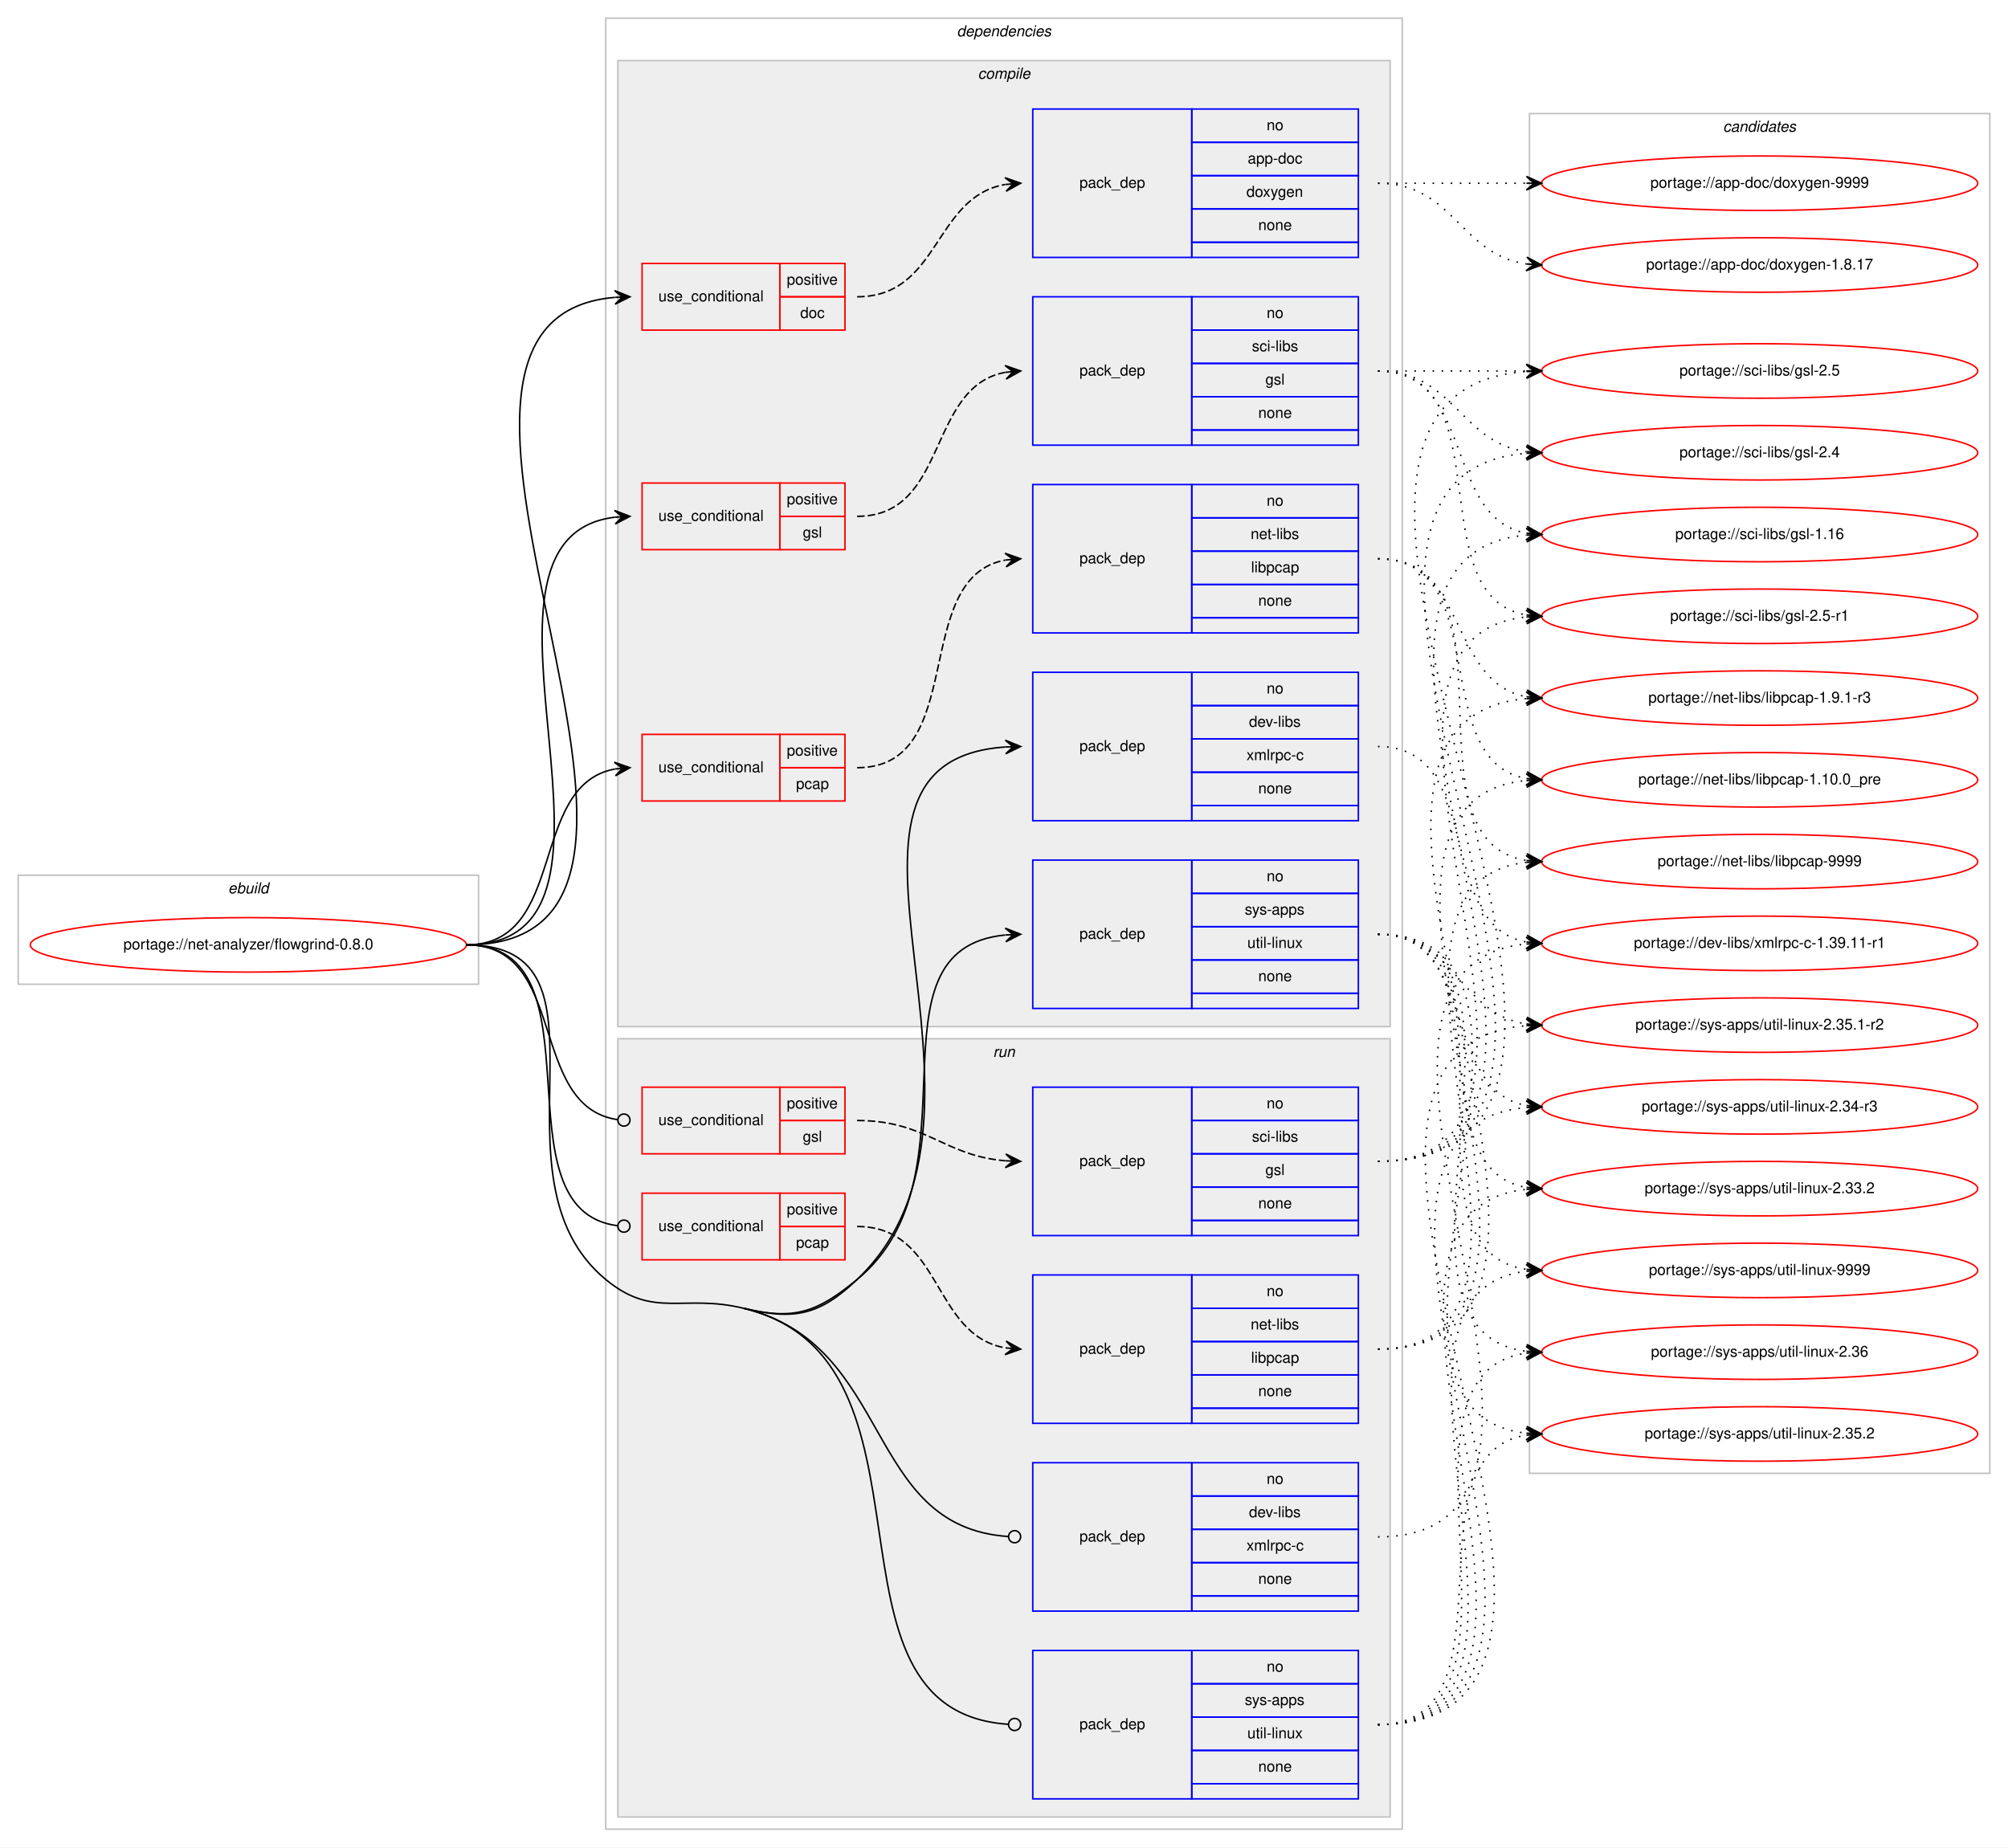
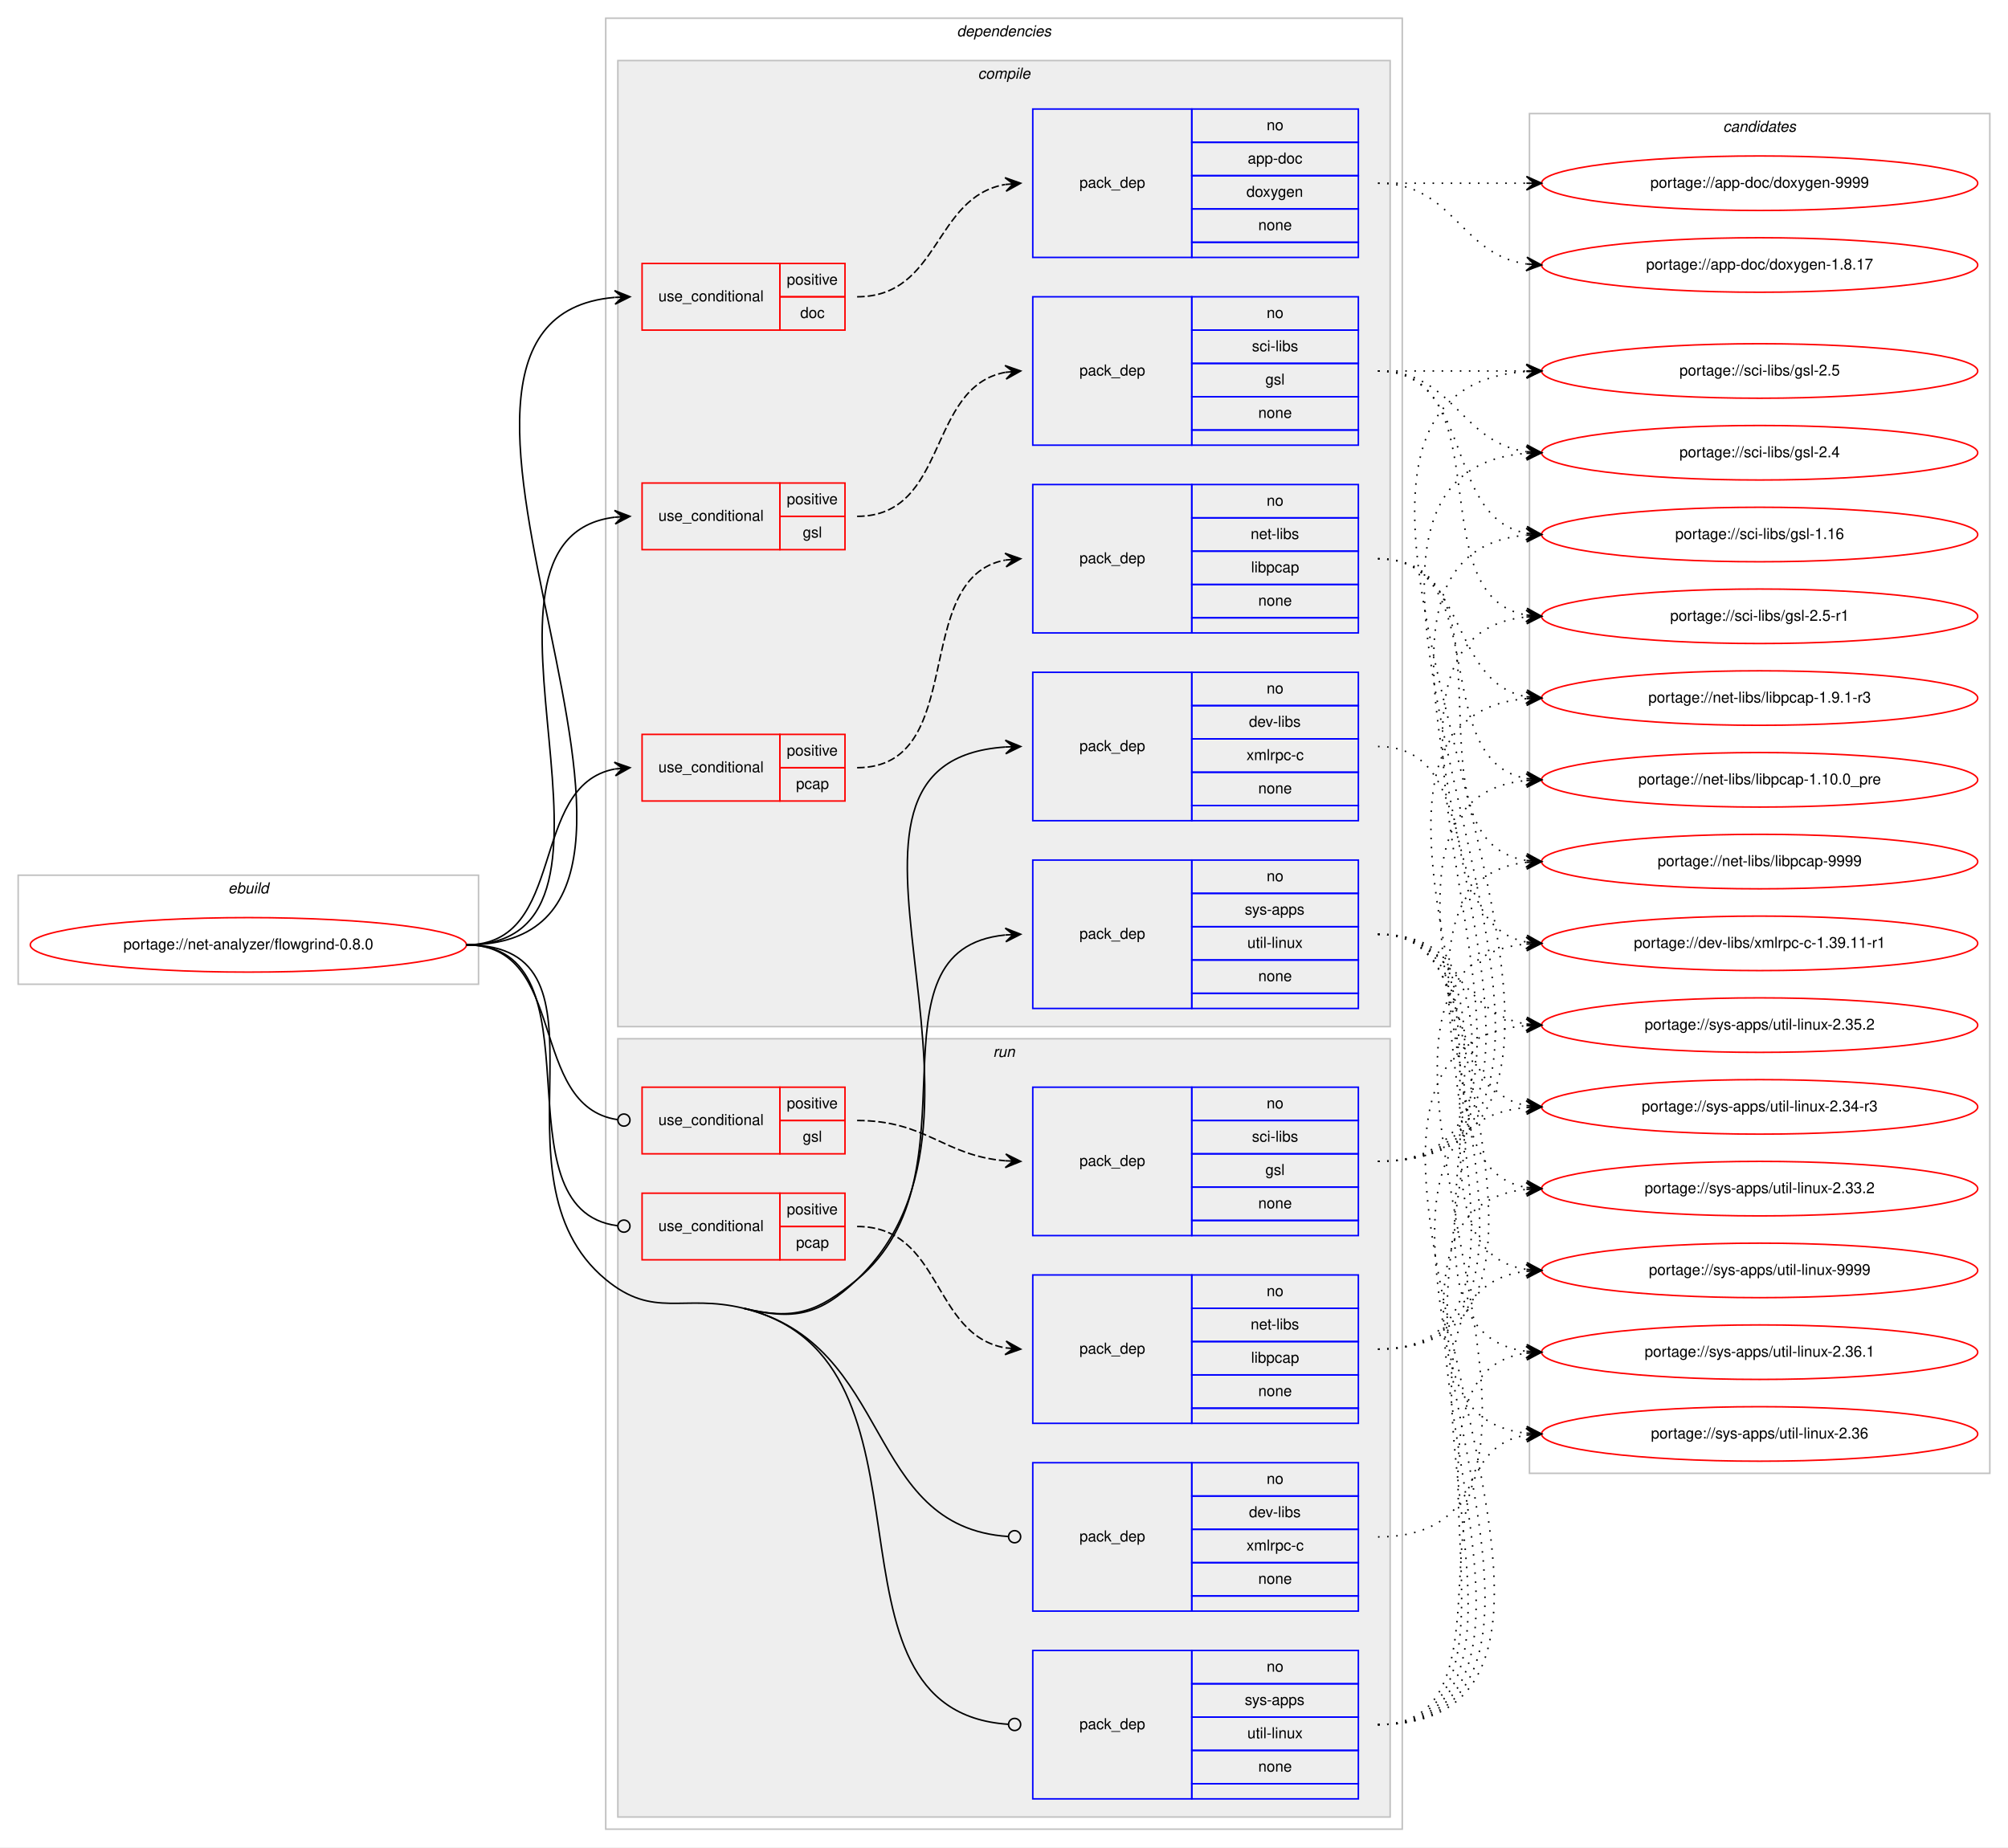
<svg xmlns="http://www.w3.org/2000/svg" xmlns:xlink="http://www.w3.org/1999/xlink" width="1326pt" height="1220pt" viewBox="0.00 0.00 1326.00 1220.00">
  <g id="graph0" class="graph" transform="scale(1 1) rotate(0) translate(4 1216)">
    <polygon fill="#ffffff" stroke="transparent" points="-4,4 -4,-1216 1322,-1216 1322,4 -4,4" />
    <g id="clust1" class="cluster">
      <polygon fill="none" stroke="#c0c0c0" points="8,-566 8,-638 312,-638 312,-566 8,-566" />
      <text text-anchor="start" x="146.663" y="-626" font-family="Helvetica,sans-Serif" font-style="italic" font-size="10.00" fill="#000000">ebuild</text>
    </g>
    <g id="clust2" class="cluster">
      <polygon fill="none" stroke="#c0c0c0" points="396,-8 396,-1204 922,-1204 922,-8 396,-8" />
      <text text-anchor="start" x="627.875" y="-1192" font-family="Helvetica,sans-Serif" font-style="italic" font-size="10.00" fill="#000000">dependencies</text>
    </g>
    <g id="clust3" class="cluster">
      <polygon fill="#eeeeee" stroke="#c0c0c0" points="404,-538 404,-1176 914,-1176 914,-538 404,-538" />
      <text text-anchor="start" x="641.778" y="-1164" font-family="Helvetica,sans-Serif" font-style="italic" font-size="10.00" fill="#000000">compile</text>
    </g>
    <g id="clust13" class="cluster">
      <polygon fill="#eeeeee" stroke="#c0c0c0" points="404,-16 404,-530 914,-530 914,-16 404,-16" />
      <text text-anchor="start" x="651.777" y="-518" font-family="Helvetica,sans-Serif" font-style="italic" font-size="10.00" fill="#000000">run</text>
    </g>
    <g id="clust20" class="cluster">
      <polygon fill="none" stroke="#c0c0c0" points="1006,-243 1006,-1141 1310,-1141 1310,-243 1006,-243" />
      <text text-anchor="start" x="1133.824" y="-1129" font-family="Helvetica,sans-Serif" font-style="italic" font-size="10.00" fill="#000000">candidates</text>
    </g>
    <g id="node1" class="node">
      <g id="a_node1">
        <a xlink:href="../net-analyzer/flowgrind-0.8.0.svg" xlink:title="portage://net-analyzer/flowgrind-0.8.0">
          <ellipse fill="none" stroke="#ff0000" cx="160" cy="-592" rx="144" ry="18" />
          <text text-anchor="middle" x="160" y="-589" font-family="Helvetica,sans-Serif" font-size="10.00" fill="#000000">portage://net-analyzer/flowgrind-0.8.0</text>
        </a>
      </g>
    </g>
    <g id="node2" class="node">
      <polygon fill="none" stroke="#ff0000" points="420,-998 420,-1042 511,-1042 511,-998 420,-998" />
      <text text-anchor="start" x="430.767" y="-1017" font-family="Helvetica,sans-Serif" font-size="10.00" fill="#000000">use_conditional</text>
      <polygon fill="none" stroke="#ff0000" points="511,-1020 511,-1042 554,-1042 554,-1020 511,-1020" />
      <text text-anchor="start" x="515.553" y="-1028" font-family="Helvetica,sans-Serif" font-size="10.00" fill="#000000">positive</text>
      <polygon fill="none" stroke="#ff0000" points="511,-998 511,-1020 554,-1020 554,-998 511,-998" />
      <text text-anchor="start" x="524.441" y="-1006" font-family="Helvetica,sans-Serif" font-size="10.00" fill="#000000">doc</text>
    </g>
    <g id="edge2" class="edge">
      <path fill="none" stroke="#000000" d="M304,-592C496.64,-592 225.933,-1004.675 401.832,-1019.586" />
      <polygon fill="#000000" stroke="#000000" points="412,-1020 401.825,-1024.089 407.004,-1019.797 402.008,-1019.593 402.008,-1019.593 402.008,-1019.593 407.004,-1019.797 402.191,-1015.097 412,-1020 412,-1020" />
    </g>
    <g id="node4" class="node">
      <polygon fill="none" stroke="#ff0000" points="420,-853 420,-897 511,-897 511,-853 420,-853" />
      <text text-anchor="start" x="430.767" y="-872" font-family="Helvetica,sans-Serif" font-size="10.00" fill="#000000">use_conditional</text>
      <polygon fill="none" stroke="#ff0000" points="511,-875 511,-897 554,-897 554,-875 511,-875" />
      <text text-anchor="start" x="515.553" y="-883" font-family="Helvetica,sans-Serif" font-size="10.00" fill="#000000">positive</text>
      <polygon fill="none" stroke="#ff0000" points="511,-853 511,-875 554,-875 554,-853 511,-853" />
      <text text-anchor="start" x="526.111" y="-861" font-family="Helvetica,sans-Serif" font-size="10.00" fill="#000000">gsl</text>
    </g>
    <g id="edge4" class="edge">
      <path fill="none" stroke="#000000" d="M304,-592C435.076,-592 285.672,-860.273 401.957,-874.42" />
      <polygon fill="#000000" stroke="#000000" points="412,-875 401.757,-878.916 407.008,-874.712 402.017,-874.423 402.017,-874.423 402.017,-874.423 407.008,-874.712 402.276,-869.931 412,-875 412,-875" />
    </g>
    <g id="node6" class="node">
      <polygon fill="none" stroke="#ff0000" points="420,-687 420,-731 511,-731 511,-687 420,-687" />
      <text text-anchor="start" x="430.767" y="-706" font-family="Helvetica,sans-Serif" font-size="10.00" fill="#000000">use_conditional</text>
      <polygon fill="none" stroke="#ff0000" points="511,-709 511,-731 554,-731 554,-709 511,-709" />
      <text text-anchor="start" x="515.553" y="-717" font-family="Helvetica,sans-Serif" font-size="10.00" fill="#000000">positive</text>
      <polygon fill="none" stroke="#ff0000" points="511,-687 511,-709 554,-709 554,-687 511,-687" />
      <text text-anchor="start" x="521.662" y="-695" font-family="Helvetica,sans-Serif" font-size="10.00" fill="#000000">pcap</text>
    </g>
    <g id="edge6" class="edge">
      <path fill="none" stroke="#000000" d="M304,-592C371.174,-592 344.37,-697.419 401.999,-708.125" />
      <polygon fill="#000000" stroke="#000000" points="412,-709 401.646,-712.612 407.019,-708.564 402.038,-708.129 402.038,-708.129 402.038,-708.129 407.019,-708.564 402.43,-703.646 412,-709 412,-709" />
    </g>
    <g id="node8" class="node">
      <polygon fill="none" stroke="#0000ff" points="678,-674 678,-772 783,-772 783,-674 678,-674" />
      <text text-anchor="start" x="708.823" y="-720" font-family="Helvetica,sans-Serif" font-size="10.00" fill="#000000">pack_dep</text>
      <polygon fill="none" stroke="#0000ff" points="783,-750 783,-772 893,-772 893,-750 783,-750" />
      <text text-anchor="start" x="832.441" y="-758" font-family="Helvetica,sans-Serif" font-size="10.00" fill="#000000">no</text>
      <polygon fill="none" stroke="#0000ff" points="783,-728 783,-750 893,-750 893,-728 783,-728" />
      <text text-anchor="start" x="820.778" y="-736" font-family="Helvetica,sans-Serif" font-size="10.00" fill="#000000">dev-libs</text>
      <polygon fill="none" stroke="#0000ff" points="783,-706 783,-728 893,-728 893,-706 783,-706" />
      <text text-anchor="start" x="819.117" y="-714" font-family="Helvetica,sans-Serif" font-size="10.00" fill="#000000">xmlrpc-c</text>
      <polygon fill="none" stroke="#0000ff" points="783,-684 783,-706 893,-706 893,-684 783,-684" />
      <text text-anchor="start" x="826.882" y="-692" font-family="Helvetica,sans-Serif" font-size="10.00" fill="#000000">none</text>
      <polygon fill="none" stroke="#0000ff" points="783,-674 783,-684 893,-684 893,-674 783,-674" />
    </g>
    <g id="edge7" class="edge">
      <path fill="none" stroke="#000000" d="M487,-352C520.421,-343.91 537.09,-347.295 562,-371 677.999,-481.385 513.707,-712.781 659.914,-722.672" />
      <polygon fill="#000000" stroke="#000000" points="670,-723 659.859,-727.173 665.003,-722.838 660.005,-722.675 660.005,-722.675 660.005,-722.675 665.003,-722.838 660.151,-718.178 670,-723 670,-723" />
    </g>
    <g id="node9" class="node">
      <polygon fill="none" stroke="#0000ff" points="678,-550 678,-648 783,-648 783,-550 678,-550" />
      <text text-anchor="start" x="708.823" y="-596" font-family="Helvetica,sans-Serif" font-size="10.00" fill="#000000">pack_dep</text>
      <polygon fill="none" stroke="#0000ff" points="783,-626 783,-648 893,-648 893,-626 783,-626" />
      <text text-anchor="start" x="832.441" y="-634" font-family="Helvetica,sans-Serif" font-size="10.00" fill="#000000">no</text>
      <polygon fill="none" stroke="#0000ff" points="783,-604 783,-626 893,-626 893,-604 783,-604" />
      <text text-anchor="start" x="817.997" y="-612" font-family="Helvetica,sans-Serif" font-size="10.00" fill="#000000">sys-apps</text>
      <polygon fill="none" stroke="#0000ff" points="783,-582 783,-604 893,-604 893,-582 783,-582" />
      <text text-anchor="start" x="819.669" y="-590" font-family="Helvetica,sans-Serif" font-size="10.00" fill="#000000">util-linux</text>
      <polygon fill="none" stroke="#0000ff" points="783,-560 783,-582 893,-582 893,-560 783,-560" />
      <text text-anchor="start" x="826.882" y="-568" font-family="Helvetica,sans-Serif" font-size="10.00" fill="#000000">none</text>
      <polygon fill="none" stroke="#0000ff" points="783,-550 783,-560 893,-560 893,-550 783,-550" />
    </g>
    <g id="edge8" class="edge">
      <path fill="none" stroke="#000000" d="M487,-352C520.421,-343.91 535.442,-349.158 562,-371 645.81,-439.928 563.537,-588.984 659.779,-598.52" />
      <polygon fill="#000000" stroke="#000000" points="670,-599 659.8,-603.025 665.005,-598.765 660.011,-598.53 660.011,-598.53 660.011,-598.53 665.005,-598.765 660.222,-594.035 670,-599 670,-599" />
    </g>
    <g id="node10" class="node">
      <polygon fill="none" stroke="#ff0000" points="420,-454 420,-498 511,-498 511,-454 420,-454" />
      <text text-anchor="start" x="430.767" y="-473" font-family="Helvetica,sans-Serif" font-size="10.00" fill="#000000">use_conditional</text>
      <polygon fill="none" stroke="#ff0000" points="511,-476 511,-498 554,-498 554,-476 511,-476" />
      <text text-anchor="start" x="515.553" y="-484" font-family="Helvetica,sans-Serif" font-size="10.00" fill="#000000">positive</text>
      <polygon fill="none" stroke="#ff0000" points="511,-454 511,-476 554,-476 554,-454 511,-454" />
      <text text-anchor="start" x="526.111" y="-462" font-family="Helvetica,sans-Serif" font-size="10.00" fill="#000000">gsl</text>
    </g>
    <g id="edge10" class="edge">
      <path fill="none" stroke="#000000" d="M304,-592C371.552,-592 344.082,-485.32 403.84,-476.569" />
      <ellipse fill="none" stroke="#000000" cx="408.01" cy="-476.279" rx="4" ry="4" />
    </g>
    <g id="node12" class="node">
      <polygon fill="none" stroke="#ff0000" points="420,-384 420,-428 511,-428 511,-384 420,-384" />
      <text text-anchor="start" x="430.767" y="-403" font-family="Helvetica,sans-Serif" font-size="10.00" fill="#000000">use_conditional</text>
      <polygon fill="none" stroke="#ff0000" points="511,-406 511,-428 554,-428 554,-406 511,-406" />
      <text text-anchor="start" x="515.553" y="-414" font-family="Helvetica,sans-Serif" font-size="10.00" fill="#000000">positive</text>
      <polygon fill="none" stroke="#ff0000" points="511,-384 511,-406 554,-406 554,-384 511,-384" />
      <text text-anchor="start" x="521.662" y="-392" font-family="Helvetica,sans-Serif" font-size="10.00" fill="#000000">pcap</text>
    </g>
    <g id="edge12" class="edge">
      <path fill="none" stroke="#000000" d="M304,-592C396.698,-592 321.281,-417.091 403.8,-406.501" />
      <ellipse fill="none" stroke="#000000" cx="408.007" cy="-406.244" rx="4" ry="4" />
    </g>
    <g id="node14" class="node">
      <polygon fill="none" stroke="#0000ff" points="678,-152 678,-250 783,-250 783,-152 678,-152" />
      <text text-anchor="start" x="708.823" y="-198" font-family="Helvetica,sans-Serif" font-size="10.00" fill="#000000">pack_dep</text>
      <polygon fill="none" stroke="#0000ff" points="783,-228 783,-250 893,-250 893,-228 783,-228" />
      <text text-anchor="start" x="832.441" y="-236" font-family="Helvetica,sans-Serif" font-size="10.00" fill="#000000">no</text>
      <polygon fill="none" stroke="#0000ff" points="783,-206 783,-228 893,-228 893,-206 783,-206" />
      <text text-anchor="start" x="820.778" y="-214" font-family="Helvetica,sans-Serif" font-size="10.00" fill="#000000">dev-libs</text>
      <polygon fill="none" stroke="#0000ff" points="783,-184 783,-206 893,-206 893,-184 783,-184" />
      <text text-anchor="start" x="819.117" y="-192" font-family="Helvetica,sans-Serif" font-size="10.00" fill="#000000">xmlrpc-c</text>
      <polygon fill="none" stroke="#0000ff" points="783,-162 783,-184 893,-184 893,-162 783,-162" />
      <text text-anchor="start" x="826.882" y="-170" font-family="Helvetica,sans-Serif" font-size="10.00" fill="#000000">none</text>
      <polygon fill="none" stroke="#0000ff" points="783,-152 783,-162 893,-162 893,-152 783,-152" />
    </g>
    <g id="edge13" class="edge">
      <path fill="none" stroke="#000000" d="M487,-352C586.784,-327.845 565.779,-207.584 661.926,-201.259" />
      <ellipse fill="none" stroke="#000000" cx="666.002" cy="-201.128" rx="4" ry="4" />
    </g>
    <g id="node15" class="node">
      <polygon fill="none" stroke="#0000ff" points="678,-28 678,-126 783,-126 783,-28 678,-28" />
      <text text-anchor="start" x="708.823" y="-74" font-family="Helvetica,sans-Serif" font-size="10.00" fill="#000000">pack_dep</text>
      <polygon fill="none" stroke="#0000ff" points="783,-104 783,-126 893,-126 893,-104 783,-104" />
      <text text-anchor="start" x="832.441" y="-112" font-family="Helvetica,sans-Serif" font-size="10.00" fill="#000000">no</text>
      <polygon fill="none" stroke="#0000ff" points="783,-82 783,-104 893,-104 893,-82 783,-82" />
      <text text-anchor="start" x="817.997" y="-90" font-family="Helvetica,sans-Serif" font-size="10.00" fill="#000000">sys-apps</text>
      <polygon fill="none" stroke="#0000ff" points="783,-60 783,-82 893,-82 893,-60 783,-60" />
      <text text-anchor="start" x="819.669" y="-68" font-family="Helvetica,sans-Serif" font-size="10.00" fill="#000000">util-linux</text>
      <polygon fill="none" stroke="#0000ff" points="783,-38 783,-60 893,-60 893,-38 783,-38" />
      <text text-anchor="start" x="826.882" y="-46" font-family="Helvetica,sans-Serif" font-size="10.00" fill="#000000">none</text>
      <polygon fill="none" stroke="#0000ff" points="783,-28 783,-38 893,-38 893,-28 783,-28" />
    </g>
    <g id="edge14" class="edge">
      <path fill="none" stroke="#000000" d="M487,-352C626.903,-318.133 527.254,-86.314 661.684,-77.272" />
      <ellipse fill="none" stroke="#000000" cx="666.002" cy="-77.131" rx="4" ry="4" />
      <path fill="none" stroke="#000000" d="M304,-592C410.393,-592 314.018,-438.812 396,-371 427.837,-344.666 446.843,-361.721 487,-352" />
    </g>
    <g id="node3" class="node">
      <polygon fill="none" stroke="#0000ff" points="678,-1046 678,-1144 783,-1144 783,-1046 678,-1046" />
      <text text-anchor="start" x="708.823" y="-1092" font-family="Helvetica,sans-Serif" font-size="10.00" fill="#000000">pack_dep</text>
      <polygon fill="none" stroke="#0000ff" points="783,-1122 783,-1144 893,-1144 893,-1122 783,-1122" />
      <text text-anchor="start" x="832.441" y="-1130" font-family="Helvetica,sans-Serif" font-size="10.00" fill="#000000">no</text>
      <polygon fill="none" stroke="#0000ff" points="783,-1100 783,-1122 893,-1122 893,-1100 783,-1100" />
      <text text-anchor="start" x="819.938" y="-1108" font-family="Helvetica,sans-Serif" font-size="10.00" fill="#000000">app-doc</text>
      <polygon fill="none" stroke="#0000ff" points="783,-1078 783,-1100 893,-1100 893,-1078 783,-1078" />
      <text text-anchor="start" x="819.102" y="-1086" font-family="Helvetica,sans-Serif" font-size="10.00" fill="#000000">doxygen</text>
      <polygon fill="none" stroke="#0000ff" points="783,-1056 783,-1078 893,-1078 893,-1056 783,-1056" />
      <text text-anchor="start" x="826.882" y="-1064" font-family="Helvetica,sans-Serif" font-size="10.00" fill="#000000">none</text>
      <polygon fill="none" stroke="#0000ff" points="783,-1046 783,-1056 893,-1056 893,-1046 783,-1046" />
    </g>
    <g id="edge1" class="edge">
      <path fill="none" stroke="#000000" stroke-dasharray="5,2" d="M562,-1020C616.787,-1020 612.408,-1085.918 659.799,-1094.158" />
      <polygon fill="#000000" stroke="#000000" points="670,-1095 659.664,-1098.662 665.017,-1094.589 660.034,-1094.177 660.034,-1094.177 660.034,-1094.177 665.017,-1094.589 660.404,-1089.692 670,-1095 670,-1095" />
    </g>
    <g id="node16" class="node">
      <g id="a_node16">
        <a xlink:href="../app-doc/doxygen-9999.svg" xlink:title="portage://app-doc/doxygen-9999">
          <ellipse fill="none" stroke="#ff0000" cx="1158" cy="-1095" rx="144" ry="18" />
          <text text-anchor="middle" x="1158" y="-1092" font-family="Helvetica,sans-Serif" font-size="10.00" fill="#000000">portage://app-doc/doxygen-9999</text>
        </a>
      </g>
    </g>
    <g id="edge15" class="edge">
      <path fill="none" stroke="#000000" stroke-dasharray="1,5" d="M906,-1095C950.438,-1095 964.02,-1095 1003.878,-1095" />
      <polygon fill="#000000" stroke="#000000" points="1014,-1095 1004,-1099.5 1009,-1095 1004,-1095 1004,-1095 1004,-1095 1009,-1095 1004,-1090.5 1014,-1095 1014,-1095" />
    </g>
    <g id="node17" class="node">
      <g id="a_node17">
        <a xlink:href="../app-doc/doxygen-1.8.17.svg" xlink:title="portage://app-doc/doxygen-1.8.17">
          <ellipse fill="none" stroke="#ff0000" cx="1158" cy="-1041" rx="144" ry="18" />
          <text text-anchor="middle" x="1158" y="-1038" font-family="Helvetica,sans-Serif" font-size="10.00" fill="#000000">portage://app-doc/doxygen-1.8.17</text>
        </a>
      </g>
    </g>
    <g id="edge16" class="edge">
      <path fill="none" stroke="#000000" stroke-dasharray="1,5" d="M906,-1095C956.102,-1095 960.012,-1047.934 1003.979,-1041.683" />
      <polygon fill="#000000" stroke="#000000" points="1014,-1041 1004.329,-1046.169 1009.012,-1041.34 1004.023,-1041.68 1004.023,-1041.68 1004.023,-1041.68 1009.012,-1041.34 1003.717,-1037.19 1014,-1041 1014,-1041" />
    </g>
    <g id="node5" class="node">
      <polygon fill="none" stroke="#0000ff" points="678,-922 678,-1020 783,-1020 783,-922 678,-922" />
      <text text-anchor="start" x="708.823" y="-968" font-family="Helvetica,sans-Serif" font-size="10.00" fill="#000000">pack_dep</text>
      <polygon fill="none" stroke="#0000ff" points="783,-998 783,-1020 893,-1020 893,-998 783,-998" />
      <text text-anchor="start" x="832.441" y="-1006" font-family="Helvetica,sans-Serif" font-size="10.00" fill="#000000">no</text>
      <polygon fill="none" stroke="#0000ff" points="783,-976 783,-998 893,-998 893,-976 783,-976" />
      <text text-anchor="start" x="822.727" y="-984" font-family="Helvetica,sans-Serif" font-size="10.00" fill="#000000">sci-libs</text>
      <polygon fill="none" stroke="#0000ff" points="783,-954 783,-976 893,-976 893,-954 783,-954" />
      <text text-anchor="start" x="831.611" y="-962" font-family="Helvetica,sans-Serif" font-size="10.00" fill="#000000">gsl</text>
      <polygon fill="none" stroke="#0000ff" points="783,-932 783,-954 893,-954 893,-932 783,-932" />
      <text text-anchor="start" x="826.882" y="-940" font-family="Helvetica,sans-Serif" font-size="10.00" fill="#000000">none</text>
      <polygon fill="none" stroke="#0000ff" points="783,-922 783,-932 893,-932 893,-922 783,-922" />
    </g>
    <g id="edge3" class="edge">
      <path fill="none" stroke="#000000" stroke-dasharray="5,2" d="M562,-875C622.584,-875 607.822,-960.433 659.871,-970.111" />
      <polygon fill="#000000" stroke="#000000" points="670,-971 659.645,-974.608 665.019,-970.563 660.038,-970.125 660.038,-970.125 660.038,-970.125 665.019,-970.563 660.432,-965.643 670,-971 670,-971" />
    </g>
    <g id="node18" class="node">
      <g id="a_node18">
        <a xlink:href="../sci-libs/gsl-2.5-r1.svg" xlink:title="portage://sci-libs/gsl-2.5-r1">
          <ellipse fill="none" stroke="#ff0000" cx="1158" cy="-809" rx="144" ry="18" />
          <text text-anchor="middle" x="1158" y="-806" font-family="Helvetica,sans-Serif" font-size="10.00" fill="#000000">portage://sci-libs/gsl-2.5-r1</text>
        </a>
      </g>
    </g>
    <g id="edge17" class="edge">
      <path fill="none" stroke="#000000" stroke-dasharray="1,5" d="M906,-971C988.815,-971 932.779,-822.623 1003.661,-809.872" />
      <polygon fill="#000000" stroke="#000000" points="1014,-809 1004.413,-814.324 1009.018,-809.42 1004.035,-809.84 1004.035,-809.84 1004.035,-809.84 1009.018,-809.42 1003.657,-805.356 1014,-809 1014,-809" />
    </g>
    <g id="node19" class="node">
      <g id="a_node19">
        <a xlink:href="../sci-libs/gsl-2.5.svg" xlink:title="portage://sci-libs/gsl-2.5">
          <ellipse fill="none" stroke="#ff0000" cx="1158" cy="-971" rx="144" ry="18" />
          <text text-anchor="middle" x="1158" y="-968" font-family="Helvetica,sans-Serif" font-size="10.00" fill="#000000">portage://sci-libs/gsl-2.5</text>
        </a>
      </g>
    </g>
    <g id="edge18" class="edge">
      <path fill="none" stroke="#000000" stroke-dasharray="1,5" d="M906,-971C950.438,-971 964.02,-971 1003.878,-971" />
      <polygon fill="#000000" stroke="#000000" points="1014,-971 1004,-975.5 1009,-971 1004,-971 1004,-971 1004,-971 1009,-971 1004,-966.5 1014,-971 1014,-971" />
    </g>
    <g id="node20" class="node">
      <g id="a_node20">
        <a xlink:href="../sci-libs/gsl-2.4.svg" xlink:title="portage://sci-libs/gsl-2.4">
          <ellipse fill="none" stroke="#ff0000" cx="1158" cy="-917" rx="144" ry="18" />
          <text text-anchor="middle" x="1158" y="-914" font-family="Helvetica,sans-Serif" font-size="10.00" fill="#000000">portage://sci-libs/gsl-2.4</text>
        </a>
      </g>
    </g>
    <g id="edge19" class="edge">
      <path fill="none" stroke="#000000" stroke-dasharray="1,5" d="M906,-971C956.102,-971 960.012,-923.934 1003.979,-917.683" />
      <polygon fill="#000000" stroke="#000000" points="1014,-917 1004.329,-922.169 1009.012,-917.34 1004.023,-917.68 1004.023,-917.68 1004.023,-917.68 1009.012,-917.34 1003.717,-913.19 1014,-917 1014,-917" />
    </g>
    <g id="node21" class="node">
      <g id="a_node21">
        <a xlink:href="../sci-libs/gsl-1.16.svg" xlink:title="portage://sci-libs/gsl-1.16">
          <ellipse fill="none" stroke="#ff0000" cx="1158" cy="-863" rx="144" ry="18" />
          <text text-anchor="middle" x="1158" y="-860" font-family="Helvetica,sans-Serif" font-size="10.00" fill="#000000">portage://sci-libs/gsl-1.16</text>
        </a>
      </g>
    </g>
    <g id="edge20" class="edge">
      <path fill="none" stroke="#000000" stroke-dasharray="1,5" d="M906,-971C970.303,-971 948.78,-874.09 1004.031,-863.869" />
      <polygon fill="#000000" stroke="#000000" points="1014,-863 1004.429,-868.352 1009.019,-863.434 1004.038,-863.869 1004.038,-863.869 1004.038,-863.869 1009.019,-863.434 1003.647,-859.386 1014,-863 1014,-863" />
    </g>
    <g id="node7" class="node">
      <polygon fill="none" stroke="#0000ff" points="678,-798 678,-896 783,-896 783,-798 678,-798" />
      <text text-anchor="start" x="708.823" y="-844" font-family="Helvetica,sans-Serif" font-size="10.00" fill="#000000">pack_dep</text>
      <polygon fill="none" stroke="#0000ff" points="783,-874 783,-896 893,-896 893,-874 783,-874" />
      <text text-anchor="start" x="832.441" y="-882" font-family="Helvetica,sans-Serif" font-size="10.00" fill="#000000">no</text>
      <polygon fill="none" stroke="#0000ff" points="783,-852 783,-874 893,-874 893,-852 783,-852" />
      <text text-anchor="start" x="821.889" y="-860" font-family="Helvetica,sans-Serif" font-size="10.00" fill="#000000">net-libs</text>
      <polygon fill="none" stroke="#0000ff" points="783,-830 783,-852 893,-852 893,-830 783,-830" />
      <text text-anchor="start" x="822.163" y="-838" font-family="Helvetica,sans-Serif" font-size="10.00" fill="#000000">libpcap</text>
      <polygon fill="none" stroke="#0000ff" points="783,-808 783,-830 893,-830 893,-808 783,-808" />
      <text text-anchor="start" x="826.882" y="-816" font-family="Helvetica,sans-Serif" font-size="10.00" fill="#000000">none</text>
      <polygon fill="none" stroke="#0000ff" points="783,-798 783,-808 893,-808 893,-798 783,-798" />
    </g>
    <g id="edge5" class="edge">
      <path fill="none" stroke="#000000" stroke-dasharray="5,2" d="M562,-709C636.232,-709 596.319,-834.366 659.85,-846.119" />
      <polygon fill="#000000" stroke="#000000" points="670,-847 659.648,-850.618 665.019,-846.567 660.038,-846.135 660.038,-846.135 660.038,-846.135 665.019,-846.567 660.427,-841.652 670,-847 670,-847" />
    </g>
    <g id="node22" class="node">
      <g id="a_node22">
        <a xlink:href="../net-libs/libpcap-9999.svg" xlink:title="portage://net-libs/libpcap-9999">
          <ellipse fill="none" stroke="#ff0000" cx="1158" cy="-647" rx="144" ry="18" />
          <text text-anchor="middle" x="1158" y="-644" font-family="Helvetica,sans-Serif" font-size="10.00" fill="#000000">portage://net-libs/libpcap-9999</text>
        </a>
      </g>
    </g>
    <g id="edge21" class="edge">
      <path fill="none" stroke="#000000" stroke-dasharray="1,5" d="M906,-847C1003.371,-847 919.52,-661.192 1003.795,-647.764" />
      <polygon fill="#000000" stroke="#000000" points="1014,-647 1004.364,-652.235 1009.014,-647.374 1004.028,-647.747 1004.028,-647.747 1004.028,-647.747 1009.014,-647.374 1003.692,-643.26 1014,-647 1014,-647" />
    </g>
    <g id="node23" class="node">
      <g id="a_node23">
        <a xlink:href="../net-libs/libpcap-1.9.1-r3.svg" xlink:title="portage://net-libs/libpcap-1.9.1-r3">
          <ellipse fill="none" stroke="#ff0000" cx="1158" cy="-755" rx="144" ry="18" />
          <text text-anchor="middle" x="1158" y="-752" font-family="Helvetica,sans-Serif" font-size="10.00" fill="#000000">portage://net-libs/libpcap-1.9.1-r3</text>
        </a>
      </g>
    </g>
    <g id="edge22" class="edge">
      <path fill="none" stroke="#000000" stroke-dasharray="1,5" d="M906,-847C965.36,-847 952.789,-765.465 1003.72,-755.911" />
      <polygon fill="#000000" stroke="#000000" points="1014,-755 1004.436,-760.365 1009.019,-755.441 1004.039,-755.882 1004.039,-755.882 1004.039,-755.882 1009.019,-755.441 1003.642,-751.4 1014,-755 1014,-755" />
    </g>
    <g id="node24" class="node">
      <g id="a_node24">
        <a xlink:href="../net-libs/libpcap-1.10.0_pre.svg" xlink:title="portage://net-libs/libpcap-1.10.0_pre">
          <ellipse fill="none" stroke="#ff0000" cx="1158" cy="-701" rx="144" ry="18" />
          <text text-anchor="middle" x="1158" y="-698" font-family="Helvetica,sans-Serif" font-size="10.00" fill="#000000">portage://net-libs/libpcap-1.10.0_pre</text>
        </a>
      </g>
    </g>
    <g id="edge23" class="edge">
      <path fill="none" stroke="#000000" stroke-dasharray="1,5" d="M906,-847C983.087,-847 937.816,-713.823 1003.91,-701.857" />
      <polygon fill="#000000" stroke="#000000" points="1014,-701 1004.417,-706.331 1009.018,-701.423 1004.036,-701.847 1004.036,-701.847 1004.036,-701.847 1009.018,-701.423 1003.655,-697.363 1014,-701 1014,-701" />
    </g>
    <g id="node25" class="node">
      <g id="a_node25">
        <a xlink:href="../dev-libs/xmlrpc-c-1.39.11-r1.svg" xlink:title="portage://dev-libs/xmlrpc-c-1.39.11-r1">
          <ellipse fill="none" stroke="#ff0000" cx="1158" cy="-593" rx="144" ry="18" />
          <text text-anchor="middle" x="1158" y="-590" font-family="Helvetica,sans-Serif" font-size="10.00" fill="#000000">portage://dev-libs/xmlrpc-c-1.39.11-r1</text>
        </a>
      </g>
    </g>
    <g id="edge24" class="edge">
      <path fill="none" stroke="#000000" stroke-dasharray="1,5" d="M906,-723C977.447,-723 942.729,-605.385 1003.809,-593.9" />
      <polygon fill="#000000" stroke="#000000" points="1014,-593 1004.434,-598.362 1009.019,-593.44 1004.039,-593.879 1004.039,-593.879 1004.039,-593.879 1009.019,-593.44 1003.643,-589.397 1014,-593 1014,-593" />
    </g>
    <g id="node26" class="node">
      <g id="a_node26">
        <a xlink:href="../sys-apps/util-linux-9999.svg" xlink:title="portage://sys-apps/util-linux-9999">
          <ellipse fill="none" stroke="#ff0000" cx="1158" cy="-377" rx="144" ry="18" />
          <text text-anchor="middle" x="1158" y="-374" font-family="Helvetica,sans-Serif" font-size="10.00" fill="#000000">portage://sys-apps/util-linux-9999</text>
        </a>
      </g>
    </g>
    <g id="edge25" class="edge">
      <path fill="none" stroke="#000000" stroke-dasharray="1,5" d="M906,-599C1012.08,-599 911.434,-391.497 1003.786,-377.718" />
      <polygon fill="#000000" stroke="#000000" points="1014,-377 1004.34,-382.19 1009.012,-377.351 1004.025,-377.701 1004.025,-377.701 1004.025,-377.701 1009.012,-377.351 1003.709,-373.212 1014,-377 1014,-377" />
    </g>
    <g id="node27" class="node">
      <g id="a_node27">
-         <a xlink:href="../sys-apps/util-linux-2.36.svg" xlink:title="portage://sys-apps/util-linux-2.36">
+         <a xlink:href="../sys-apps/util-linux-2.36.1.svg" xlink:title="portage://sys-apps/util-linux-2.36.1">
          <ellipse fill="none" stroke="#ff0000" cx="1158" cy="-323" rx="144" ry="18" />
-           <text text-anchor="middle" x="1158" y="-320" font-family="Helvetica,sans-Serif" font-size="10.00" fill="#000000">portage://sys-apps/util-linux-2.36</text>
+           <text text-anchor="middle" x="1158" y="-320" font-family="Helvetica,sans-Serif" font-size="10.00" fill="#000000">portage://sys-apps/util-linux-2.36.1</text>
        </a>
      </g>
    </g>
    <g id="edge26" class="edge">
      <path fill="none" stroke="#000000" stroke-dasharray="1,5" d="M906,-599C1034.122,-599 890.563,-337.887 1003.827,-323.608" />
      <polygon fill="#000000" stroke="#000000" points="1014,-323 1004.286,-328.089 1009.009,-323.298 1004.018,-323.596 1004.018,-323.596 1004.018,-323.596 1009.009,-323.298 1003.749,-319.104 1014,-323 1014,-323" />
    </g>
    <g id="node28" class="node">
      <g id="a_node28">
-         <a xlink:href="../sys-apps/util-linux-2.35.2.svg" xlink:title="portage://sys-apps/util-linux-2.35.2">
+         <a xlink:href="../sys-apps/util-linux-2.36.svg" xlink:title="portage://sys-apps/util-linux-2.36">
          <ellipse fill="none" stroke="#ff0000" cx="1158" cy="-269" rx="144" ry="18" />
-           <text text-anchor="middle" x="1158" y="-266" font-family="Helvetica,sans-Serif" font-size="10.00" fill="#000000">portage://sys-apps/util-linux-2.35.2</text>
+           <text text-anchor="middle" x="1158" y="-266" font-family="Helvetica,sans-Serif" font-size="10.00" fill="#000000">portage://sys-apps/util-linux-2.36</text>
        </a>
      </g>
    </g>
    <g id="edge27" class="edge">
      <path fill="none" stroke="#000000" stroke-dasharray="1,5" d="M906,-599C1056.705,-599 868.889,-284.288 1003.725,-269.535" />
      <polygon fill="#000000" stroke="#000000" points="1014,-269 1004.248,-274.014 1009.007,-269.26 1004.014,-269.52 1004.014,-269.52 1004.014,-269.52 1009.007,-269.26 1003.779,-265.026 1014,-269 1014,-269" />
    </g>
    <g id="node29" class="node">
      <g id="a_node29">
-         <a xlink:href="../sys-apps/util-linux-2.35.1-r2.svg" xlink:title="portage://sys-apps/util-linux-2.35.1-r2">
+         <a xlink:href="../sys-apps/util-linux-2.35.2.svg" xlink:title="portage://sys-apps/util-linux-2.35.2">
          <ellipse fill="none" stroke="#ff0000" cx="1158" cy="-539" rx="144" ry="18" />
-           <text text-anchor="middle" x="1158" y="-536" font-family="Helvetica,sans-Serif" font-size="10.00" fill="#000000">portage://sys-apps/util-linux-2.35.1-r2</text>
+           <text text-anchor="middle" x="1158" y="-536" font-family="Helvetica,sans-Serif" font-size="10.00" fill="#000000">portage://sys-apps/util-linux-2.35.2</text>
        </a>
      </g>
    </g>
    <g id="edge28" class="edge">
      <path fill="none" stroke="#000000" stroke-dasharray="1,5" d="M906,-599C957.264,-599 959.082,-546.704 1003.778,-539.759" />
      <polygon fill="#000000" stroke="#000000" points="1014,-539 1004.361,-544.228 1009.014,-539.37 1004.027,-539.74 1004.027,-539.74 1004.027,-539.74 1009.014,-539.37 1003.694,-535.253 1014,-539 1014,-539" />
    </g>
    <g id="node30" class="node">
      <g id="a_node30">
        <a xlink:href="../sys-apps/util-linux-2.34-r3.svg" xlink:title="portage://sys-apps/util-linux-2.34-r3">
          <ellipse fill="none" stroke="#ff0000" cx="1158" cy="-485" rx="144" ry="18" />
          <text text-anchor="middle" x="1158" y="-482" font-family="Helvetica,sans-Serif" font-size="10.00" fill="#000000">portage://sys-apps/util-linux-2.34-r3</text>
        </a>
      </g>
    </g>
    <g id="edge29" class="edge">
      <path fill="none" stroke="#000000" stroke-dasharray="1,5" d="M906,-599C972.113,-599 947.256,-496.706 1003.774,-485.918" />
      <polygon fill="#000000" stroke="#000000" points="1014,-485 1004.442,-490.376 1009.02,-485.447 1004.04,-485.894 1004.04,-485.894 1004.04,-485.894 1009.02,-485.447 1003.638,-481.412 1014,-485 1014,-485" />
    </g>
    <g id="node31" class="node">
      <g id="a_node31">
        <a xlink:href="../sys-apps/util-linux-2.33.2.svg" xlink:title="portage://sys-apps/util-linux-2.33.2">
          <ellipse fill="none" stroke="#ff0000" cx="1158" cy="-431" rx="144" ry="18" />
          <text text-anchor="middle" x="1158" y="-428" font-family="Helvetica,sans-Serif" font-size="10.00" fill="#000000">portage://sys-apps/util-linux-2.33.2</text>
        </a>
      </g>
    </g>
    <g id="edge30" class="edge">
      <path fill="none" stroke="#000000" stroke-dasharray="1,5" d="M906,-599C991.124,-599 930.673,-444.499 1003.855,-431.825" />
      <polygon fill="#000000" stroke="#000000" points="1014,-431 1004.398,-436.296 1009.016,-431.405 1004.033,-431.81 1004.033,-431.81 1004.033,-431.81 1009.016,-431.405 1003.668,-427.325 1014,-431 1014,-431" />
    </g>
    <g id="node11" class="node">
      <polygon fill="none" stroke="#0000ff" points="678,-400 678,-498 783,-498 783,-400 678,-400" />
      <text text-anchor="start" x="708.823" y="-446" font-family="Helvetica,sans-Serif" font-size="10.00" fill="#000000">pack_dep</text>
      <polygon fill="none" stroke="#0000ff" points="783,-476 783,-498 893,-498 893,-476 783,-476" />
      <text text-anchor="start" x="832.441" y="-484" font-family="Helvetica,sans-Serif" font-size="10.00" fill="#000000">no</text>
      <polygon fill="none" stroke="#0000ff" points="783,-454 783,-476 893,-476 893,-454 783,-454" />
      <text text-anchor="start" x="822.727" y="-462" font-family="Helvetica,sans-Serif" font-size="10.00" fill="#000000">sci-libs</text>
      <polygon fill="none" stroke="#0000ff" points="783,-432 783,-454 893,-454 893,-432 783,-432" />
      <text text-anchor="start" x="831.611" y="-440" font-family="Helvetica,sans-Serif" font-size="10.00" fill="#000000">gsl</text>
      <polygon fill="none" stroke="#0000ff" points="783,-410 783,-432 893,-432 893,-410 783,-410" />
      <text text-anchor="start" x="826.882" y="-418" font-family="Helvetica,sans-Serif" font-size="10.00" fill="#000000">none</text>
      <polygon fill="none" stroke="#0000ff" points="783,-400 783,-410 893,-410 893,-400 783,-400" />
    </g>
    <g id="edge9" class="edge">
      <path fill="none" stroke="#000000" stroke-dasharray="5,2" d="M562,-476C607.902,-476 619.004,-452.761 659.876,-449.403" />
      <polygon fill="#000000" stroke="#000000" points="670,-449 660.187,-453.894 665.004,-449.199 660.008,-449.397 660.008,-449.397 660.008,-449.397 665.004,-449.199 659.829,-444.901 670,-449 670,-449" />
    </g>
    <g id="edge31" class="edge">
      <path fill="none" stroke="#000000" stroke-dasharray="1,5" d="M906,-449C1069.456,-449 856.488,-793.697 1003.77,-808.509" />
      <polygon fill="#000000" stroke="#000000" points="1014,-809 1003.796,-813.015 1009.006,-808.76 1004.011,-808.52 1004.011,-808.52 1004.011,-808.52 1009.006,-808.76 1004.227,-804.025 1014,-809 1014,-809" />
    </g>
    <g id="edge32" class="edge">
      <path fill="none" stroke="#000000" stroke-dasharray="1,5" d="M906,-449C1139.443,-449 787.675,-955.819 1003.973,-970.667" />
      <polygon fill="#000000" stroke="#000000" points="1014,-971 1003.856,-975.166 1009.003,-970.834 1004.005,-970.668 1004.005,-970.668 1004.005,-970.668 1009.003,-970.834 1004.155,-966.171 1014,-971 1014,-971" />
    </g>
    <g id="edge33" class="edge">
      <path fill="none" stroke="#000000" stroke-dasharray="1,5" d="M906,-449C1115.923,-449 810.976,-901.59 1003.804,-916.617" />
      <polygon fill="#000000" stroke="#000000" points="1014,-917 1003.838,-921.122 1009.004,-916.812 1004.007,-916.625 1004.007,-916.625 1004.007,-916.625 1009.004,-916.812 1004.176,-912.128 1014,-917 1014,-917" />
    </g>
    <g id="edge34" class="edge">
      <path fill="none" stroke="#000000" stroke-dasharray="1,5" d="M906,-449C1092.63,-449 833.788,-847.779 1003.887,-862.578" />
      <polygon fill="#000000" stroke="#000000" points="1014,-863 1003.821,-867.079 1009.004,-862.791 1004.009,-862.583 1004.009,-862.583 1004.009,-862.583 1009.004,-862.791 1004.197,-858.087 1014,-863 1014,-863" />
    </g>
    <g id="node13" class="node">
      <polygon fill="none" stroke="#0000ff" points="678,-276 678,-374 783,-374 783,-276 678,-276" />
      <text text-anchor="start" x="708.823" y="-322" font-family="Helvetica,sans-Serif" font-size="10.00" fill="#000000">pack_dep</text>
      <polygon fill="none" stroke="#0000ff" points="783,-352 783,-374 893,-374 893,-352 783,-352" />
      <text text-anchor="start" x="832.441" y="-360" font-family="Helvetica,sans-Serif" font-size="10.00" fill="#000000">no</text>
      <polygon fill="none" stroke="#0000ff" points="783,-330 783,-352 893,-352 893,-330 783,-330" />
      <text text-anchor="start" x="821.889" y="-338" font-family="Helvetica,sans-Serif" font-size="10.00" fill="#000000">net-libs</text>
      <polygon fill="none" stroke="#0000ff" points="783,-308 783,-330 893,-330 893,-308 783,-308" />
      <text text-anchor="start" x="822.163" y="-316" font-family="Helvetica,sans-Serif" font-size="10.00" fill="#000000">libpcap</text>
      <polygon fill="none" stroke="#0000ff" points="783,-286 783,-308 893,-308 893,-286 783,-286" />
      <text text-anchor="start" x="826.882" y="-294" font-family="Helvetica,sans-Serif" font-size="10.00" fill="#000000">none</text>
      <polygon fill="none" stroke="#0000ff" points="783,-276 783,-286 893,-286 893,-276 783,-276" />
    </g>
    <g id="edge11" class="edge">
      <path fill="none" stroke="#000000" stroke-dasharray="5,2" d="M562,-406C618.367,-406 611.189,-334.512 659.861,-325.855" />
      <polygon fill="#000000" stroke="#000000" points="670,-325 660.413,-330.324 665.018,-325.42 660.035,-325.84 660.035,-325.84 660.035,-325.84 665.018,-325.42 659.657,-321.356 670,-325 670,-325" />
    </g>
    <g id="edge35" class="edge">
      <path fill="none" stroke="#000000" stroke-dasharray="1,5" d="M906,-325C1053.409,-325 871.953,-632.083 1003.946,-646.478" />
      <polygon fill="#000000" stroke="#000000" points="1014,-647 1003.78,-650.975 1009.007,-646.74 1004.014,-646.481 1004.014,-646.481 1004.014,-646.481 1009.007,-646.74 1004.247,-641.987 1014,-647 1014,-647" />
    </g>
    <g id="edge36" class="edge">
      <path fill="none" stroke="#000000" stroke-dasharray="1,5" d="M906,-325C1099.487,-325 827.133,-739.603 1003.788,-754.584" />
      <polygon fill="#000000" stroke="#000000" points="1014,-755 1003.825,-759.089 1009.004,-754.797 1004.008,-754.593 1004.008,-754.593 1004.008,-754.593 1009.004,-754.797 1004.192,-750.097 1014,-755 1014,-755" />
    </g>
    <g id="edge37" class="edge">
      <path fill="none" stroke="#000000" stroke-dasharray="1,5" d="M906,-325C1076.303,-325 849.791,-685.736 1003.818,-700.532" />
      <polygon fill="#000000" stroke="#000000" points="1014,-701 1003.804,-705.036 1009.005,-700.77 1004.01,-700.541 1004.01,-700.541 1004.01,-700.541 1009.005,-700.77 1004.217,-696.046 1014,-701 1014,-701" />
    </g>
    <g id="edge38" class="edge">
      <path fill="none" stroke="#000000" stroke-dasharray="1,5" d="M906,-201C1083.184,-201 843.02,-577.837 1003.902,-592.557" />
      <polygon fill="#000000" stroke="#000000" points="1014,-593 1003.812,-597.058 1009.005,-592.781 1004.01,-592.562 1004.01,-592.562 1004.01,-592.562 1009.005,-592.781 1004.207,-588.066 1014,-593 1014,-593" />
    </g>
    <g id="edge39" class="edge">
      <path fill="none" stroke="#000000" stroke-dasharray="1,5" d="M906,-77C1044.112,-77 880.993,-361.959 1003.809,-376.43" />
      <polygon fill="#000000" stroke="#000000" points="1014,-377 1003.764,-380.934 1009.008,-376.721 1004.016,-376.441 1004.016,-376.441 1004.016,-376.441 1009.008,-376.721 1004.267,-371.948 1014,-377 1014,-377" />
    </g>
    <g id="edge40" class="edge">
      <path fill="none" stroke="#000000" stroke-dasharray="1,5" d="M906,-77C1021.791,-77 902.285,-308.331 1003.83,-322.337" />
      <polygon fill="#000000" stroke="#000000" points="1014,-323 1003.729,-326.84 1009.011,-322.675 1004.021,-322.35 1004.021,-322.35 1004.021,-322.35 1009.011,-322.675 1004.314,-317.859 1014,-323 1014,-323" />
    </g>
    <g id="edge41" class="edge">
      <path fill="none" stroke="#000000" stroke-dasharray="1,5" d="M906,-77C1000.274,-77 922.355,-255.014 1003.848,-268.226" />
      <polygon fill="#000000" stroke="#000000" points="1014,-269 1003.687,-272.727 1009.014,-268.62 1004.029,-268.24 1004.029,-268.24 1004.029,-268.24 1009.014,-268.62 1004.371,-263.753 1014,-269 1014,-269" />
    </g>
    <g id="edge42" class="edge">
      <path fill="none" stroke="#000000" stroke-dasharray="1,5" d="M906,-77C1113.368,-77 813.403,-523.788 1003.927,-538.622" />
      <polygon fill="#000000" stroke="#000000" points="1014,-539 1003.838,-543.122 1009.004,-538.813 1004.007,-538.625 1004.007,-538.625 1004.007,-538.625 1009.004,-538.813 1004.176,-534.128 1014,-539 1014,-539" />
    </g>
    <g id="edge43" class="edge">
      <path fill="none" stroke="#000000" stroke-dasharray="1,5" d="M906,-77C1090.007,-77 836.431,-469.609 1003.772,-484.562" />
      <polygon fill="#000000" stroke="#000000" points="1014,-485 1003.817,-489.068 1009.005,-484.786 1004.009,-484.572 1004.009,-484.572 1004.009,-484.572 1009.005,-484.786 1004.202,-480.076 1014,-485 1014,-485" />
    </g>
    <g id="edge44" class="edge">
      <path fill="none" stroke="#000000" stroke-dasharray="1,5" d="M906,-77C1066.958,-77 858.825,-415.952 1003.924,-430.517" />
      <polygon fill="#000000" stroke="#000000" points="1014,-431 1003.796,-435.016 1009.006,-430.76 1004.011,-430.521 1004.011,-430.521 1004.011,-430.521 1009.006,-430.76 1004.227,-426.026 1014,-431 1014,-431" />
    </g>
  </g>
</svg>
